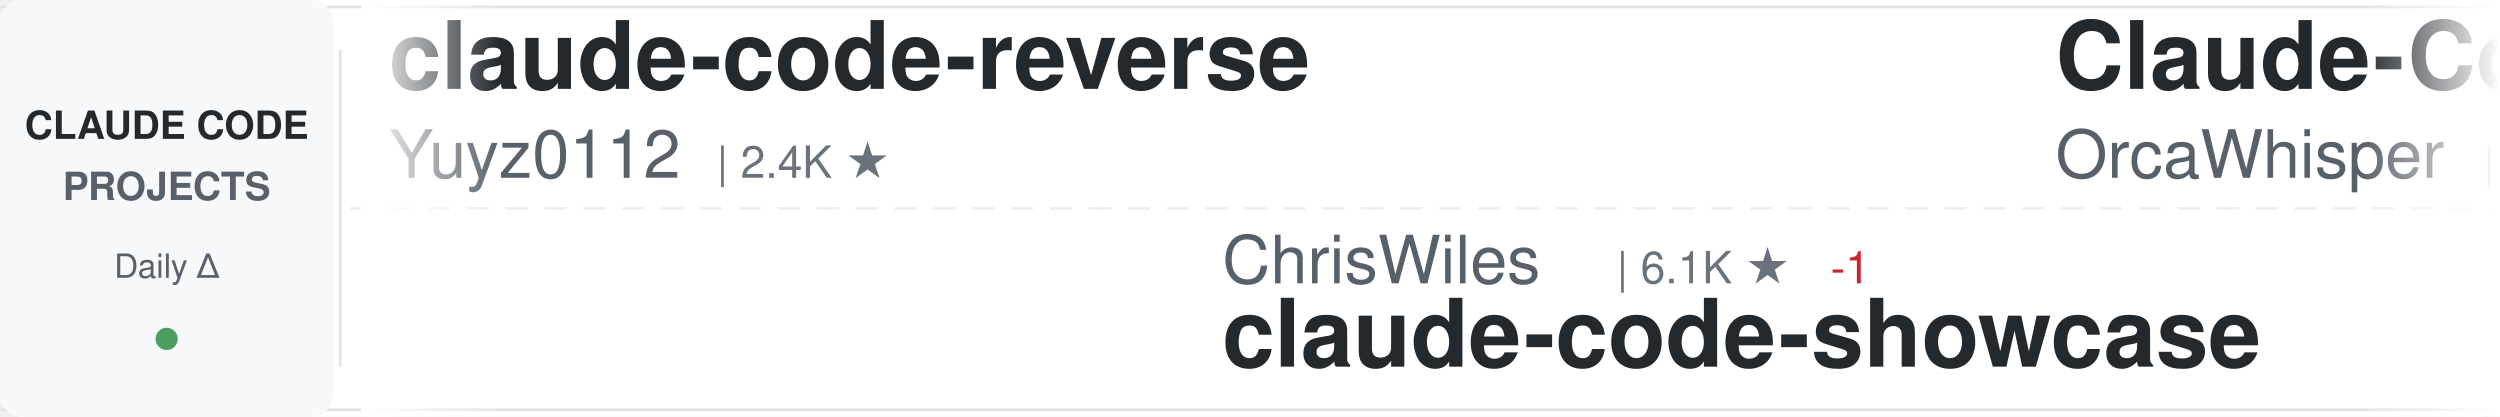
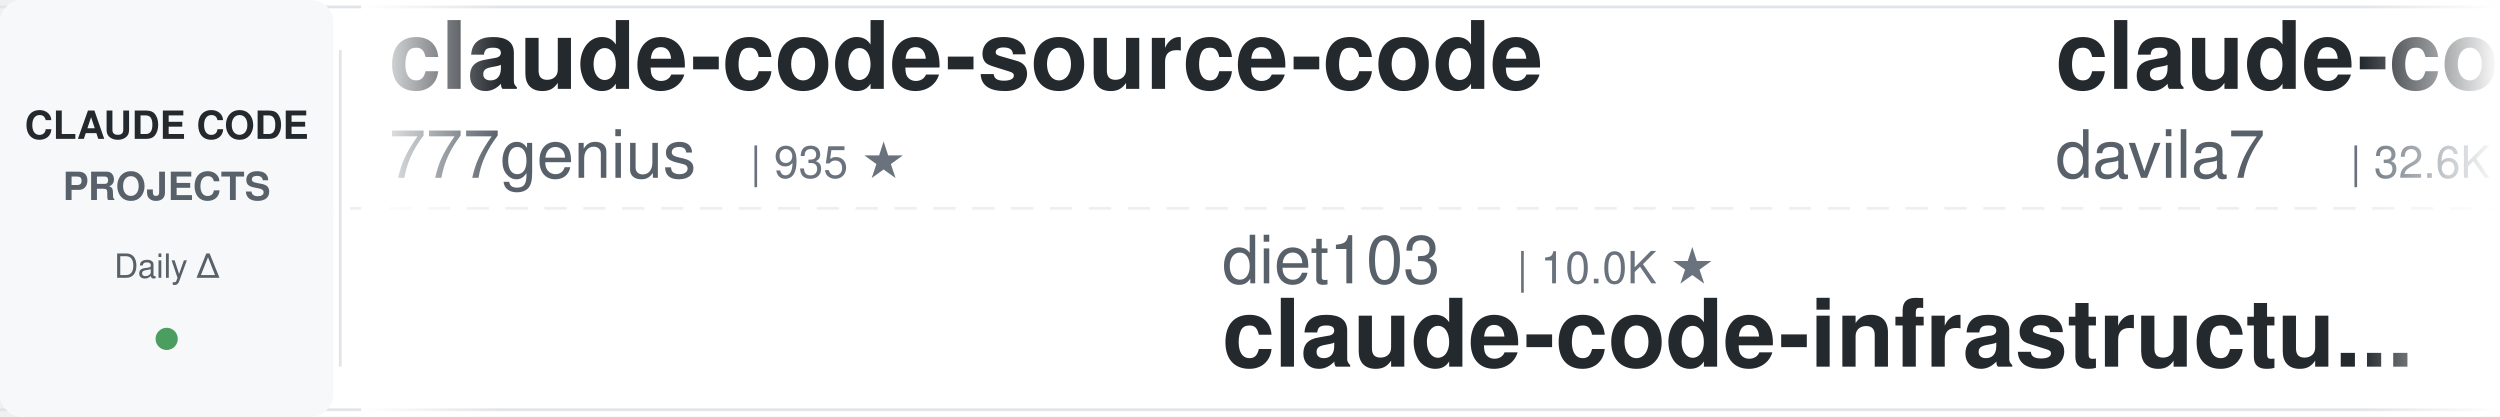
<svg xmlns="http://www.w3.org/2000/svg" width="900" height="150">
  <defs>
    <linearGradient id="awesomeLeftFade" x1="0%" y1="0%" x2="100%" y2="0%">
      <stop offset="0%" style="stop-color:#ffffff;stop-opacity:1" />
      <stop offset="100%" style="stop-color:#ffffff;stop-opacity:0" />
    </linearGradient>
    <linearGradient id="awesomeRightFade" x1="0%" y1="0%" x2="100%" y2="0%">
      <stop offset="0%" style="stop-color:#ffffff;stop-opacity:0" />
      <stop offset="100%" style="stop-color:#ffffff;stop-opacity:1" />
    </linearGradient>
  </defs>
  <rect width="900" height="150" fill="#ffffff" rx="8" />
  <rect x="0" y="2" width="900" height="1" fill="#e1e4e8" />
  <rect x="0" y="147" width="900" height="1" fill="#e1e4e8" />
  <line x1="0" y1="75" x2="900" y2="75" stroke="#e1e4e8" stroke-width="1" stroke-dasharray="8 6" opacity="0.6" />
  <rect x="0" y="0" width="120" height="150" fill="#f6f8fa" rx="8" />
  <text x="60" y="50" font-family="-apple-system, BlinkMacSystemFont, 'Segoe UI', Helvetica, Arial, sans-serif" font-size="14" font-weight="600" fill="#24292e" text-anchor="middle">CLAUDE CODE</text>
  <text x="60" y="72" font-family="-apple-system, BlinkMacSystemFont, 'Segoe UI', Helvetica, Arial, sans-serif" font-size="14" font-weight="600" fill="#586069" text-anchor="middle">PROJECTS</text>
  <text x="60" y="100" font-family="-apple-system, BlinkMacSystemFont, 'Segoe UI', Helvetica, Arial, sans-serif" font-size="12" font-weight="500" fill="#586069" text-anchor="middle">Daily Δ</text>
  <circle cx="60" cy="122" r="4" fill="#22863a" opacity="0.8" />
  <rect x="122" y="18" width="1" height="114" fill="#e1e4e8" />
  <clipPath id="awesomeTickerClip">
    <rect x="130" y="0" width="770" height="150" />
  </clipPath>
  <g clip-path="url(#awesomeTickerClip)">
    <g id="awesomeTickerItems">
      <animateTransform attributeName="transform" attributeType="XML" type="translate" from="0 0" to="-3000 0" dur="54s" repeatCount="indefinite" />
      <g transform="translate(0, 0)">
-         <text x="140" y="32" font-family="-apple-system, BlinkMacSystemFont, 'Segoe UI', Helvetica, Arial, sans-serif" font-size="34" font-weight="600" fill="#24292e">claude-code-reverse</text>
-         <text x="140" y="64" font-family="-apple-system, BlinkMacSystemFont, 'Segoe UI', Helvetica, Arial, sans-serif" font-size="24" font-weight="400" fill="#586069">Yuyz0112</text>
-         <text x="258" y="64" font-family="-apple-system, BlinkMacSystemFont, 'Segoe UI', Helvetica, Arial, sans-serif" font-size="16" font-weight="500" fill="#6a737d">| 2.4K ★</text>
+         <text x="140" y="32" font-family="-apple-system, BlinkMacSystemFont, 'Segoe UI', Helvetica, Arial, sans-serif" font-size="34" font-weight="600" fill="#24292e">claude-code-source-code</text>
+         <text x="140" y="64" font-family="-apple-system, BlinkMacSystemFont, 'Segoe UI', Helvetica, Arial, sans-serif" font-size="24" font-weight="400" fill="#586069">777genius</text>
+         <text x="270" y="64" font-family="-apple-system, BlinkMacSystemFont, 'Segoe UI', Helvetica, Arial, sans-serif" font-size="16" font-weight="500" fill="#6a737d">| 935 ★</text>
      </g>
      <g transform="translate(300, 0)">
-         <text x="140" y="102" font-family="-apple-system, BlinkMacSystemFont, 'Segoe UI', Helvetica, Arial, sans-serif" font-size="24" font-weight="400" fill="#586069">ChrisWiles</text>
-         <text x="282" y="102" font-family="-apple-system, BlinkMacSystemFont, 'Segoe UI', Helvetica, Arial, sans-serif" font-size="16" font-weight="500" fill="#6a737d">| 6.1K ★</text>
-         <text x="359" y="102" font-family="-apple-system, BlinkMacSystemFont, 'Segoe UI', Helvetica, Arial, sans-serif" font-size="16" font-weight="500" fill="#cb2431"> -1</text>
-         <text x="140" y="132" font-family="-apple-system, BlinkMacSystemFont, 'Segoe UI', Helvetica, Arial, sans-serif" font-size="34" font-weight="600" fill="#24292e">claude-code-showcase</text>
+         <text x="140" y="102" font-family="-apple-system, BlinkMacSystemFont, 'Segoe UI', Helvetica, Arial, sans-serif" font-size="24" font-weight="400" fill="#586069">diet103</text>
+         <text x="246" y="102" font-family="-apple-system, BlinkMacSystemFont, 'Segoe UI', Helvetica, Arial, sans-serif" font-size="16" font-weight="500" fill="#6a737d">| 10.0K ★</text>
+         <text x="140" y="132" font-family="-apple-system, BlinkMacSystemFont, 'Segoe UI', Helvetica, Arial, sans-serif" font-size="34" font-weight="600" fill="#24292e">claude-code-infrastructu...</text>
      </g>
      <g transform="translate(600, 0)">
+         <text x="140" y="32" font-family="-apple-system, BlinkMacSystemFont, 'Segoe UI', Helvetica, Arial, sans-serif" font-size="34" font-weight="600" fill="#24292e">claude-code-templates</text>
+         <text x="140" y="64" font-family="-apple-system, BlinkMacSystemFont, 'Segoe UI', Helvetica, Arial, sans-serif" font-size="24" font-weight="400" fill="#586069">davila7</text>
+         <text x="246" y="64" font-family="-apple-system, BlinkMacSystemFont, 'Segoe UI', Helvetica, Arial, sans-serif" font-size="16" font-weight="500" fill="#6a737d">| 32.6K ★</text>
+         <text x="332" y="64" font-family="-apple-system, BlinkMacSystemFont, 'Segoe UI', Helvetica, Arial, sans-serif" font-size="16" font-weight="500" fill="#22863a"> +4</text>
+       </g>
+       <g transform="translate(900, 0)">
+         <text x="140" y="102" font-family="-apple-system, BlinkMacSystemFont, 'Segoe UI', Helvetica, Arial, sans-serif" font-size="24" font-weight="400" fill="#586069">Alishahryar1</text>
+         <text x="306" y="102" font-family="-apple-system, BlinkMacSystemFont, 'Segoe UI', Helvetica, Arial, sans-serif" font-size="16" font-weight="500" fill="#6a737d">| 60.5K ★</text>
+         <text x="392" y="102" font-family="-apple-system, BlinkMacSystemFont, 'Segoe UI', Helvetica, Arial, sans-serif" font-size="16" font-weight="500" fill="#22863a"> +49</text>
+         <text x="140" y="132" font-family="-apple-system, BlinkMacSystemFont, 'Segoe UI', Helvetica, Arial, sans-serif" font-size="34" font-weight="600" fill="#24292e">free-claude-code</text>
+       </g>
+       <g transform="translate(1200, 0)">
        <text x="140" y="32" font-family="-apple-system, BlinkMacSystemFont, 'Segoe UI', Helvetica, Arial, sans-serif" font-size="34" font-weight="600" fill="#24292e">Claude-Code</text>
        <text x="140" y="64" font-family="-apple-system, BlinkMacSystemFont, 'Segoe UI', Helvetica, Arial, sans-serif" font-size="24" font-weight="400" fill="#586069">OrcaWhisper</text>
        <text x="294" y="64" font-family="-apple-system, BlinkMacSystemFont, 'Segoe UI', Helvetica, Arial, sans-serif" font-size="16" font-weight="500" fill="#6a737d">| 103 ★</text>
      </g>
-       <g transform="translate(900, 0)">
-         <text x="140" y="102" font-family="-apple-system, BlinkMacSystemFont, 'Segoe UI', Helvetica, Arial, sans-serif" font-size="24" font-weight="400" fill="#586069">Alishahryar1</text>
-         <text x="306" y="102" font-family="-apple-system, BlinkMacSystemFont, 'Segoe UI', Helvetica, Arial, sans-serif" font-size="16" font-weight="500" fill="#6a737d">| 60.5K ★</text>
-         <text x="392" y="102" font-family="-apple-system, BlinkMacSystemFont, 'Segoe UI', Helvetica, Arial, sans-serif" font-size="16" font-weight="500" fill="#22863a"> +84</text>
-         <text x="140" y="132" font-family="-apple-system, BlinkMacSystemFont, 'Segoe UI', Helvetica, Arial, sans-serif" font-size="34" font-weight="600" fill="#24292e">free-claude-code</text>
+       <g transform="translate(1500, 0)">
+         <text x="140" y="102" font-family="-apple-system, BlinkMacSystemFont, 'Segoe UI', Helvetica, Arial, sans-serif" font-size="24" font-weight="400" fill="#586069">ponponon</text>
+         <text x="258" y="102" font-family="-apple-system, BlinkMacSystemFont, 'Segoe UI', Helvetica, Arial, sans-serif" font-size="16" font-weight="500" fill="#6a737d">| 2.3K ★</text>
+         <text x="140" y="132" font-family="-apple-system, BlinkMacSystemFont, 'Segoe UI', Helvetica, Arial, sans-serif" font-size="34" font-weight="600" fill="#24292e">claude_code_src</text>
      </g>
-       <g transform="translate(1200, 0)">
-         <text x="140" y="32" font-family="-apple-system, BlinkMacSystemFont, 'Segoe UI', Helvetica, Arial, sans-serif" font-size="34" font-weight="600" fill="#24292e">system_prompts_leaks</text>
-         <text x="140" y="64" font-family="-apple-system, BlinkMacSystemFont, 'Segoe UI', Helvetica, Arial, sans-serif" font-size="24" font-weight="400" fill="#586069">asgeirtj</text>
-         <text x="258" y="64" font-family="-apple-system, BlinkMacSystemFont, 'Segoe UI', Helvetica, Arial, sans-serif" font-size="16" font-weight="500" fill="#6a737d">| 69.6K ★</text>
-         <text x="344" y="64" font-family="-apple-system, BlinkMacSystemFont, 'Segoe UI', Helvetica, Arial, sans-serif" font-size="16" font-weight="500" fill="#22863a"> +16</text>
+       <g transform="translate(1800, 0)">
+         <text x="140" y="32" font-family="-apple-system, BlinkMacSystemFont, 'Segoe UI', Helvetica, Arial, sans-serif" font-size="34" font-weight="600" fill="#24292e">claude-code-rust</text>
+         <text x="140" y="64" font-family="-apple-system, BlinkMacSystemFont, 'Segoe UI', Helvetica, Arial, sans-serif" font-size="24" font-weight="400" fill="#586069">lorryjovens-hub</text>
+         <text x="342" y="64" font-family="-apple-system, BlinkMacSystemFont, 'Segoe UI', Helvetica, Arial, sans-serif" font-size="16" font-weight="500" fill="#6a737d">| 1.7K ★</text>
      </g>
-       <g transform="translate(1500, 0)">
+       <g transform="translate(2100, 0)">
+         <text x="140" y="102" font-family="-apple-system, BlinkMacSystemFont, 'Segoe UI', Helvetica, Arial, sans-serif" font-size="24" font-weight="400" fill="#586069">Piebald-AI</text>
+         <text x="282" y="102" font-family="-apple-system, BlinkMacSystemFont, 'Segoe UI', Helvetica, Arial, sans-serif" font-size="16" font-weight="500" fill="#6a737d">| 12.9K ★</text>
+         <text x="368" y="102" font-family="-apple-system, BlinkMacSystemFont, 'Segoe UI', Helvetica, Arial, sans-serif" font-size="16" font-weight="500" fill="#22863a"> +1</text>
+         <text x="140" y="132" font-family="-apple-system, BlinkMacSystemFont, 'Segoe UI', Helvetica, Arial, sans-serif" font-size="34" font-weight="600" fill="#24292e">claude-code-system-promp...</text>
+       </g>
+       <g transform="translate(2400, 0)">
+         <text x="140" y="32" font-family="-apple-system, BlinkMacSystemFont, 'Segoe UI', Helvetica, Arial, sans-serif" font-size="34" font-weight="600" fill="#24292e">claude-code-spec-workflo...</text>
+         <text x="140" y="64" font-family="-apple-system, BlinkMacSystemFont, 'Segoe UI', Helvetica, Arial, sans-serif" font-size="24" font-weight="400" fill="#586069">Pimzino</text>
+         <text x="246" y="64" font-family="-apple-system, BlinkMacSystemFont, 'Segoe UI', Helvetica, Arial, sans-serif" font-size="16" font-weight="500" fill="#6a737d">| 3.9K ★</text>
+       </g>
+       <g transform="translate(2700, 0)">
+         <text x="140" y="102" font-family="-apple-system, BlinkMacSystemFont, 'Segoe UI', Helvetica, Arial, sans-serif" font-size="24" font-weight="400" fill="#586069">huangjia2019</text>
+         <text x="306" y="102" font-family="-apple-system, BlinkMacSystemFont, 'Segoe UI', Helvetica, Arial, sans-serif" font-size="16" font-weight="500" fill="#6a737d">| 1.1K ★</text>
+         <text x="140" y="132" font-family="-apple-system, BlinkMacSystemFont, 'Segoe UI', Helvetica, Arial, sans-serif" font-size="34" font-weight="600" fill="#24292e">claude-code-engineering</text>
+       </g>
+       <g transform="translate(3000, 0)">
+         <text x="140" y="32" font-family="-apple-system, BlinkMacSystemFont, 'Segoe UI', Helvetica, Arial, sans-serif" font-size="34" font-weight="600" fill="#24292e">claude-code-source-code</text>
+         <text x="140" y="64" font-family="-apple-system, BlinkMacSystemFont, 'Segoe UI', Helvetica, Arial, sans-serif" font-size="24" font-weight="400" fill="#586069">777genius</text>
+         <text x="270" y="64" font-family="-apple-system, BlinkMacSystemFont, 'Segoe UI', Helvetica, Arial, sans-serif" font-size="16" font-weight="500" fill="#6a737d">| 935 ★</text>
+       </g>
+       <g transform="translate(3300, 0)">
        <text x="140" y="102" font-family="-apple-system, BlinkMacSystemFont, 'Segoe UI', Helvetica, Arial, sans-serif" font-size="24" font-weight="400" fill="#586069">diet103</text>
        <text x="246" y="102" font-family="-apple-system, BlinkMacSystemFont, 'Segoe UI', Helvetica, Arial, sans-serif" font-size="16" font-weight="500" fill="#6a737d">| 10.0K ★</text>
-         <text x="332" y="102" font-family="-apple-system, BlinkMacSystemFont, 'Segoe UI', Helvetica, Arial, sans-serif" font-size="16" font-weight="500" fill="#22863a"> +1</text>
        <text x="140" y="132" font-family="-apple-system, BlinkMacSystemFont, 'Segoe UI', Helvetica, Arial, sans-serif" font-size="34" font-weight="600" fill="#24292e">claude-code-infrastructu...</text>
      </g>
-       <g transform="translate(1800, 0)">
-         <text x="140" y="32" font-family="-apple-system, BlinkMacSystemFont, 'Segoe UI', Helvetica, Arial, sans-serif" font-size="34" font-weight="600" fill="#24292e">claude-code-guide</text>
-         <text x="140" y="64" font-family="-apple-system, BlinkMacSystemFont, 'Segoe UI', Helvetica, Arial, sans-serif" font-size="24" font-weight="400" fill="#586069">Cranot</text>
-         <text x="234" y="64" font-family="-apple-system, BlinkMacSystemFont, 'Segoe UI', Helvetica, Arial, sans-serif" font-size="16" font-weight="500" fill="#6a737d">| 2.9K ★</text>
-         <text x="311" y="64" font-family="-apple-system, BlinkMacSystemFont, 'Segoe UI', Helvetica, Arial, sans-serif" font-size="16" font-weight="500" fill="#22863a"> +1</text>
-       </g>
-       <g transform="translate(2100, 0)">
-         <text x="140" y="102" font-family="-apple-system, BlinkMacSystemFont, 'Segoe UI', Helvetica, Arial, sans-serif" font-size="24" font-weight="400" fill="#586069">Chachamaru127</text>
-         <text x="318" y="102" font-family="-apple-system, BlinkMacSystemFont, 'Segoe UI', Helvetica, Arial, sans-serif" font-size="16" font-weight="500" fill="#6a737d">| 3.2K ★</text>
-         <text x="395" y="102" font-family="-apple-system, BlinkMacSystemFont, 'Segoe UI', Helvetica, Arial, sans-serif" font-size="16" font-weight="500" fill="#22863a"> +3</text>
-         <text x="140" y="132" font-family="-apple-system, BlinkMacSystemFont, 'Segoe UI', Helvetica, Arial, sans-serif" font-size="34" font-weight="600" fill="#24292e">claude-code-harness</text>
-       </g>
-       <g transform="translate(2400, 0)">
-         <text x="140" y="32" font-family="-apple-system, BlinkMacSystemFont, 'Segoe UI', Helvetica, Arial, sans-serif" font-size="34" font-weight="600" fill="#24292e">claude-code-source</text>
-         <text x="140" y="64" font-family="-apple-system, BlinkMacSystemFont, 'Segoe UI', Helvetica, Arial, sans-serif" font-size="24" font-weight="400" fill="#586069">hangsman</text>
-         <text x="258" y="64" font-family="-apple-system, BlinkMacSystemFont, 'Segoe UI', Helvetica, Arial, sans-serif" font-size="16" font-weight="500" fill="#6a737d">| 797 ★</text>
-       </g>
-       <g transform="translate(2700, 0)">
-         <text x="140" y="102" font-family="-apple-system, BlinkMacSystemFont, 'Segoe UI', Helvetica, Arial, sans-serif" font-size="24" font-weight="400" fill="#586069">Maciek-roboblog</text>
-         <text x="342" y="102" font-family="-apple-system, BlinkMacSystemFont, 'Segoe UI', Helvetica, Arial, sans-serif" font-size="16" font-weight="500" fill="#6a737d">| 8.7K ★</text>
-         <text x="140" y="132" font-family="-apple-system, BlinkMacSystemFont, 'Segoe UI', Helvetica, Arial, sans-serif" font-size="34" font-weight="600" fill="#24292e">Claude-Code-Usage-Monito...</text>
-       </g>
-       <g transform="translate(3000, 0)">
-         <text x="140" y="32" font-family="-apple-system, BlinkMacSystemFont, 'Segoe UI', Helvetica, Arial, sans-serif" font-size="34" font-weight="600" fill="#24292e">claude-code-reverse</text>
-         <text x="140" y="64" font-family="-apple-system, BlinkMacSystemFont, 'Segoe UI', Helvetica, Arial, sans-serif" font-size="24" font-weight="400" fill="#586069">Yuyz0112</text>
-         <text x="258" y="64" font-family="-apple-system, BlinkMacSystemFont, 'Segoe UI', Helvetica, Arial, sans-serif" font-size="16" font-weight="500" fill="#6a737d">| 2.4K ★</text>
-       </g>
-       <g transform="translate(3300, 0)">
-         <text x="140" y="102" font-family="-apple-system, BlinkMacSystemFont, 'Segoe UI', Helvetica, Arial, sans-serif" font-size="24" font-weight="400" fill="#586069">ChrisWiles</text>
-         <text x="282" y="102" font-family="-apple-system, BlinkMacSystemFont, 'Segoe UI', Helvetica, Arial, sans-serif" font-size="16" font-weight="500" fill="#6a737d">| 6.1K ★</text>
-         <text x="359" y="102" font-family="-apple-system, BlinkMacSystemFont, 'Segoe UI', Helvetica, Arial, sans-serif" font-size="16" font-weight="500" fill="#cb2431"> -1</text>
-         <text x="140" y="132" font-family="-apple-system, BlinkMacSystemFont, 'Segoe UI', Helvetica, Arial, sans-serif" font-size="34" font-weight="600" fill="#24292e">claude-code-showcase</text>
-       </g>
      <g transform="translate(3600, 0)">
-         <text x="140" y="32" font-family="-apple-system, BlinkMacSystemFont, 'Segoe UI', Helvetica, Arial, sans-serif" font-size="34" font-weight="600" fill="#24292e">Claude-Code</text>
-         <text x="140" y="64" font-family="-apple-system, BlinkMacSystemFont, 'Segoe UI', Helvetica, Arial, sans-serif" font-size="24" font-weight="400" fill="#586069">OrcaWhisper</text>
-         <text x="294" y="64" font-family="-apple-system, BlinkMacSystemFont, 'Segoe UI', Helvetica, Arial, sans-serif" font-size="16" font-weight="500" fill="#6a737d">| 103 ★</text>
+         <text x="140" y="32" font-family="-apple-system, BlinkMacSystemFont, 'Segoe UI', Helvetica, Arial, sans-serif" font-size="34" font-weight="600" fill="#24292e">claude-code-templates</text>
+         <text x="140" y="64" font-family="-apple-system, BlinkMacSystemFont, 'Segoe UI', Helvetica, Arial, sans-serif" font-size="24" font-weight="400" fill="#586069">davila7</text>
+         <text x="246" y="64" font-family="-apple-system, BlinkMacSystemFont, 'Segoe UI', Helvetica, Arial, sans-serif" font-size="16" font-weight="500" fill="#6a737d">| 32.6K ★</text>
+         <text x="332" y="64" font-family="-apple-system, BlinkMacSystemFont, 'Segoe UI', Helvetica, Arial, sans-serif" font-size="16" font-weight="500" fill="#22863a"> +4</text>
      </g>
      <g transform="translate(3900, 0)">
        <text x="140" y="102" font-family="-apple-system, BlinkMacSystemFont, 'Segoe UI', Helvetica, Arial, sans-serif" font-size="24" font-weight="400" fill="#586069">Alishahryar1</text>
        <text x="306" y="102" font-family="-apple-system, BlinkMacSystemFont, 'Segoe UI', Helvetica, Arial, sans-serif" font-size="16" font-weight="500" fill="#6a737d">| 60.5K ★</text>
-         <text x="392" y="102" font-family="-apple-system, BlinkMacSystemFont, 'Segoe UI', Helvetica, Arial, sans-serif" font-size="16" font-weight="500" fill="#22863a"> +84</text>
+         <text x="392" y="102" font-family="-apple-system, BlinkMacSystemFont, 'Segoe UI', Helvetica, Arial, sans-serif" font-size="16" font-weight="500" fill="#22863a"> +49</text>
        <text x="140" y="132" font-family="-apple-system, BlinkMacSystemFont, 'Segoe UI', Helvetica, Arial, sans-serif" font-size="34" font-weight="600" fill="#24292e">free-claude-code</text>
      </g>
    </g>
  </g>
  <rect x="130" y="0" width="50" height="150" fill="url(#awesomeLeftFade)" />
  <rect x="850" y="0" width="50" height="150" fill="url(#awesomeRightFade)" />
</svg>
